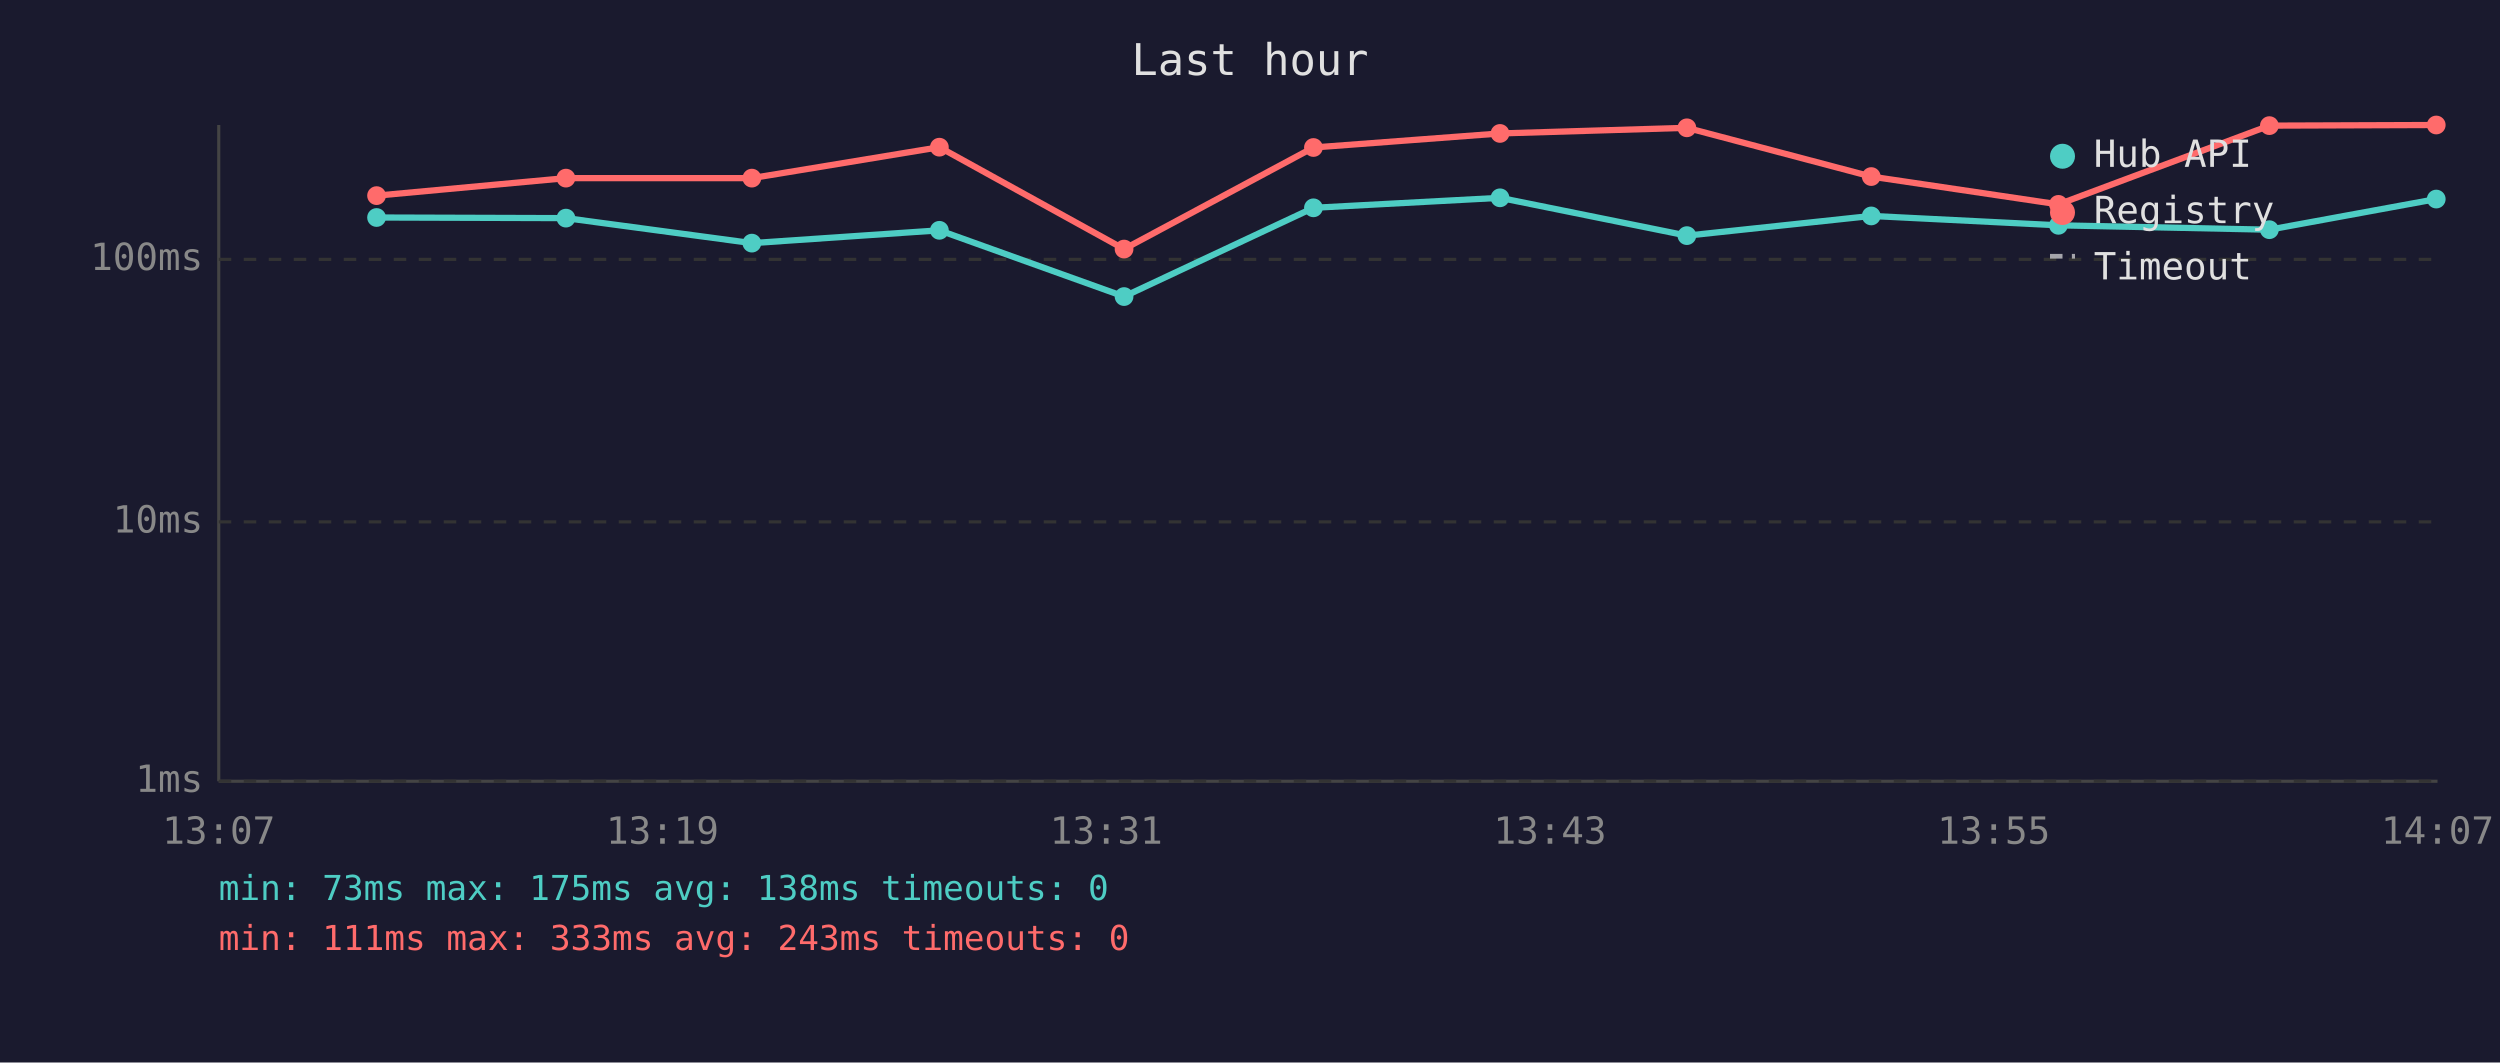
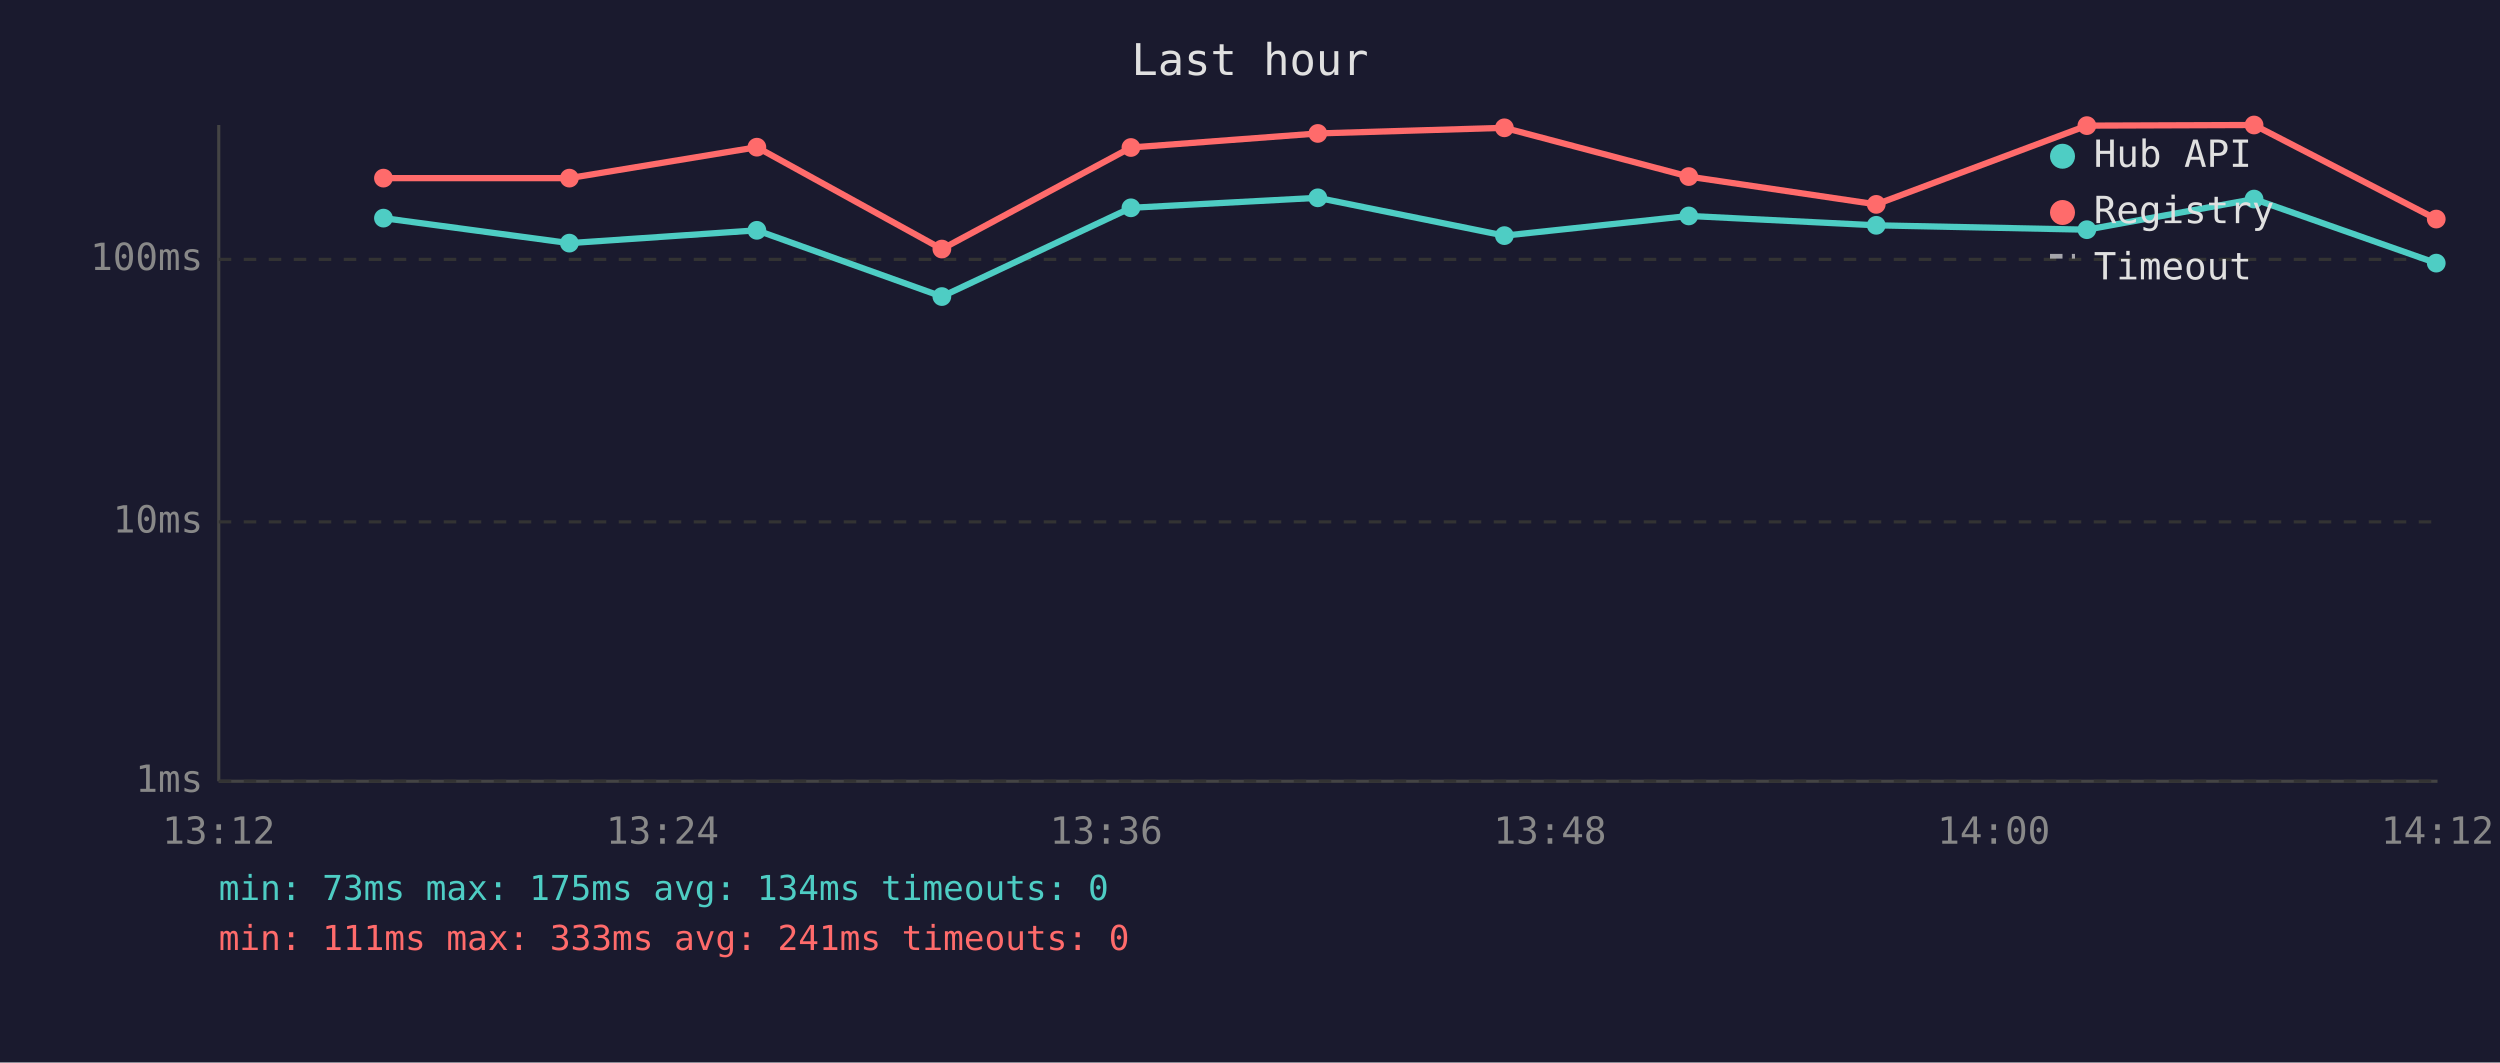
<svg xmlns="http://www.w3.org/2000/svg" viewBox="0 0 800 340" font-family="monospace" font-size="12">
  <rect width="800" height="340" fill="#1a1a2e" />
  <text x="400" y="24" fill="#e0e0e0" font-size="14" text-anchor="middle">Last hour</text>
  <line x1="70" y1="40" x2="70" y2="250" stroke="#444" stroke-width="1" />
  <line x1="70" y1="250" x2="780" y2="250" stroke="#444" stroke-width="1" />
  <line x1="70" y1="250" x2="780" y2="250" stroke="#333" stroke-width="1" stroke-dasharray="4" />
  <text x="65" y="250" fill="#888" text-anchor="end" dominant-baseline="middle">1ms</text>
  <line x1="70" y1="167" x2="780" y2="167" stroke="#333" stroke-width="1" stroke-dasharray="4" />
  <text x="65" y="167" fill="#888" text-anchor="end" dominant-baseline="middle">10ms</text>
  <line x1="70" y1="83" x2="780" y2="83" stroke="#333" stroke-width="1" stroke-dasharray="4" />
  <text x="65" y="83" fill="#888" text-anchor="end" dominant-baseline="middle">100ms</text>
-   <text x="70" y="270" fill="#888" text-anchor="middle">13:07</text>
-   <text x="212" y="270" fill="#888" text-anchor="middle">13:19</text>
-   <text x="354" y="270" fill="#888" text-anchor="middle">13:31</text>
-   <text x="496" y="270" fill="#888" text-anchor="middle">13:43</text>
-   <text x="638" y="270" fill="#888" text-anchor="middle">13:55</text>
-   <text x="780" y="270" fill="#888" text-anchor="middle">14:07</text>
-   <polyline points="120.5,69.6 181.1,69.8 240.6,77.8 300.6,73.7 359.7,94.9 420.3,66.5 480.0,63.3 539.8,75.4 598.8,69.1 658.7,72.1 726.2,73.5 779.6,63.7" fill="none" stroke="#4ecdc4" stroke-width="2" opacity="1" />
-   <circle cx="120.5" cy="69.6" r="3" fill="#4ecdc4" />
-   <circle cx="181.1" cy="69.8" r="3" fill="#4ecdc4" />
-   <circle cx="240.6" cy="77.8" r="3" fill="#4ecdc4" />
-   <circle cx="300.6" cy="73.7" r="3" fill="#4ecdc4" />
-   <circle cx="359.7" cy="94.9" r="3" fill="#4ecdc4" />
-   <circle cx="420.3" cy="66.5" r="3" fill="#4ecdc4" />
-   <circle cx="480.0" cy="63.3" r="3" fill="#4ecdc4" />
-   <circle cx="539.8" cy="75.4" r="3" fill="#4ecdc4" />
-   <circle cx="598.8" cy="69.1" r="3" fill="#4ecdc4" />
-   <circle cx="658.7" cy="72.1" r="3" fill="#4ecdc4" />
-   <circle cx="726.2" cy="73.5" r="3" fill="#4ecdc4" />
-   <circle cx="779.6" cy="63.7" r="3" fill="#4ecdc4" />
-   <polyline points="120.5,62.6 181.1,57.0 240.6,57.0 300.6,47.1 359.7,79.7 420.3,47.2 480.0,42.7 539.8,40.9 598.8,56.5 658.7,65.4 726.2,40.2 779.6,40.0" fill="none" stroke="#ff6b6b" stroke-width="2" opacity="1" />
-   <circle cx="120.5" cy="62.6" r="3" fill="#ff6b6b" />
-   <circle cx="181.1" cy="57.0" r="3" fill="#ff6b6b" />
-   <circle cx="240.6" cy="57.0" r="3" fill="#ff6b6b" />
-   <circle cx="300.6" cy="47.1" r="3" fill="#ff6b6b" />
-   <circle cx="359.7" cy="79.7" r="3" fill="#ff6b6b" />
-   <circle cx="420.3" cy="47.2" r="3" fill="#ff6b6b" />
-   <circle cx="480.0" cy="42.7" r="3" fill="#ff6b6b" />
-   <circle cx="539.8" cy="40.9" r="3" fill="#ff6b6b" />
-   <circle cx="598.8" cy="56.5" r="3" fill="#ff6b6b" />
-   <circle cx="658.7" cy="65.4" r="3" fill="#ff6b6b" />
-   <circle cx="726.2" cy="40.2" r="3" fill="#ff6b6b" />
-   <circle cx="779.6" cy="40.0" r="3" fill="#ff6b6b" />
+   <text x="70" y="270" fill="#888" text-anchor="middle">13:12</text>
+   <text x="212" y="270" fill="#888" text-anchor="middle">13:24</text>
+   <text x="354" y="270" fill="#888" text-anchor="middle">13:36</text>
+   <text x="496" y="270" fill="#888" text-anchor="middle">13:48</text>
+   <text x="638" y="270" fill="#888" text-anchor="middle">14:00</text>
+   <text x="780" y="270" fill="#888" text-anchor="middle">14:12</text>
+   <polyline points="122.7,69.8 182.2,77.8 242.2,73.7 301.4,94.9 361.9,66.5 421.7,63.3 481.4,75.4 540.4,69.1 600.4,72.1 667.8,73.5 721.3,63.7 779.6,84.2" fill="none" stroke="#4ecdc4" stroke-width="2" opacity="1" />
+   <circle cx="122.7" cy="69.8" r="3" fill="#4ecdc4" />
+   <circle cx="182.2" cy="77.8" r="3" fill="#4ecdc4" />
+   <circle cx="242.2" cy="73.7" r="3" fill="#4ecdc4" />
+   <circle cx="301.4" cy="94.9" r="3" fill="#4ecdc4" />
+   <circle cx="361.9" cy="66.5" r="3" fill="#4ecdc4" />
+   <circle cx="421.7" cy="63.3" r="3" fill="#4ecdc4" />
+   <circle cx="481.4" cy="75.4" r="3" fill="#4ecdc4" />
+   <circle cx="540.4" cy="69.1" r="3" fill="#4ecdc4" />
+   <circle cx="600.4" cy="72.1" r="3" fill="#4ecdc4" />
+   <circle cx="667.8" cy="73.5" r="3" fill="#4ecdc4" />
+   <circle cx="721.3" cy="63.7" r="3" fill="#4ecdc4" />
+   <circle cx="779.6" cy="84.2" r="3" fill="#4ecdc4" />
+   <polyline points="122.7,57.0 182.2,57.0 242.2,47.1 301.4,79.7 361.9,47.2 421.7,42.7 481.4,40.9 540.4,56.5 600.4,65.4 667.8,40.2 721.3,40.0 779.6,70.1" fill="none" stroke="#ff6b6b" stroke-width="2" opacity="1" />
+   <circle cx="122.7" cy="57.0" r="3" fill="#ff6b6b" />
+   <circle cx="182.2" cy="57.0" r="3" fill="#ff6b6b" />
+   <circle cx="242.2" cy="47.1" r="3" fill="#ff6b6b" />
+   <circle cx="301.4" cy="79.7" r="3" fill="#ff6b6b" />
+   <circle cx="361.9" cy="47.2" r="3" fill="#ff6b6b" />
+   <circle cx="421.7" cy="42.7" r="3" fill="#ff6b6b" />
+   <circle cx="481.4" cy="40.9" r="3" fill="#ff6b6b" />
+   <circle cx="540.4" cy="56.5" r="3" fill="#ff6b6b" />
+   <circle cx="600.4" cy="65.4" r="3" fill="#ff6b6b" />
+   <circle cx="667.8" cy="40.2" r="3" fill="#ff6b6b" />
+   <circle cx="721.3" cy="40.0" r="3" fill="#ff6b6b" />
+   <circle cx="779.6" cy="70.1" r="3" fill="#ff6b6b" />
  <circle cx="660" cy="50" r="4" fill="#4ecdc4" />
  <text x="670" y="50" fill="#e0e0e0" dominant-baseline="middle">Hub API</text>
  <circle cx="660" cy="68" r="4" fill="#ff6b6b" />
  <text x="670" y="68" fill="#e0e0e0" dominant-baseline="middle">Registry</text>
  <line x1="656" y1="82" x2="664" y2="82" stroke="#e0e0e0" stroke-width="1.5" stroke-dasharray="4,3" opacity="0.7" />
  <text x="670" y="86" fill="#e0e0e0" dominant-baseline="middle">Timeout</text>
-   <text x="70" y="288" fill="#4ecdc4" font-size="11">min: 73ms  max: 175ms  avg: 138ms  timeouts: 0</text>
-   <text x="70" y="304" fill="#ff6b6b" font-size="11">min: 111ms  max: 333ms  avg: 243ms  timeouts: 0</text>
+   <text x="70" y="288" fill="#4ecdc4" font-size="11">min: 73ms  max: 175ms  avg: 134ms  timeouts: 0</text>
+   <text x="70" y="304" fill="#ff6b6b" font-size="11">min: 111ms  max: 333ms  avg: 241ms  timeouts: 0</text>
</svg>
